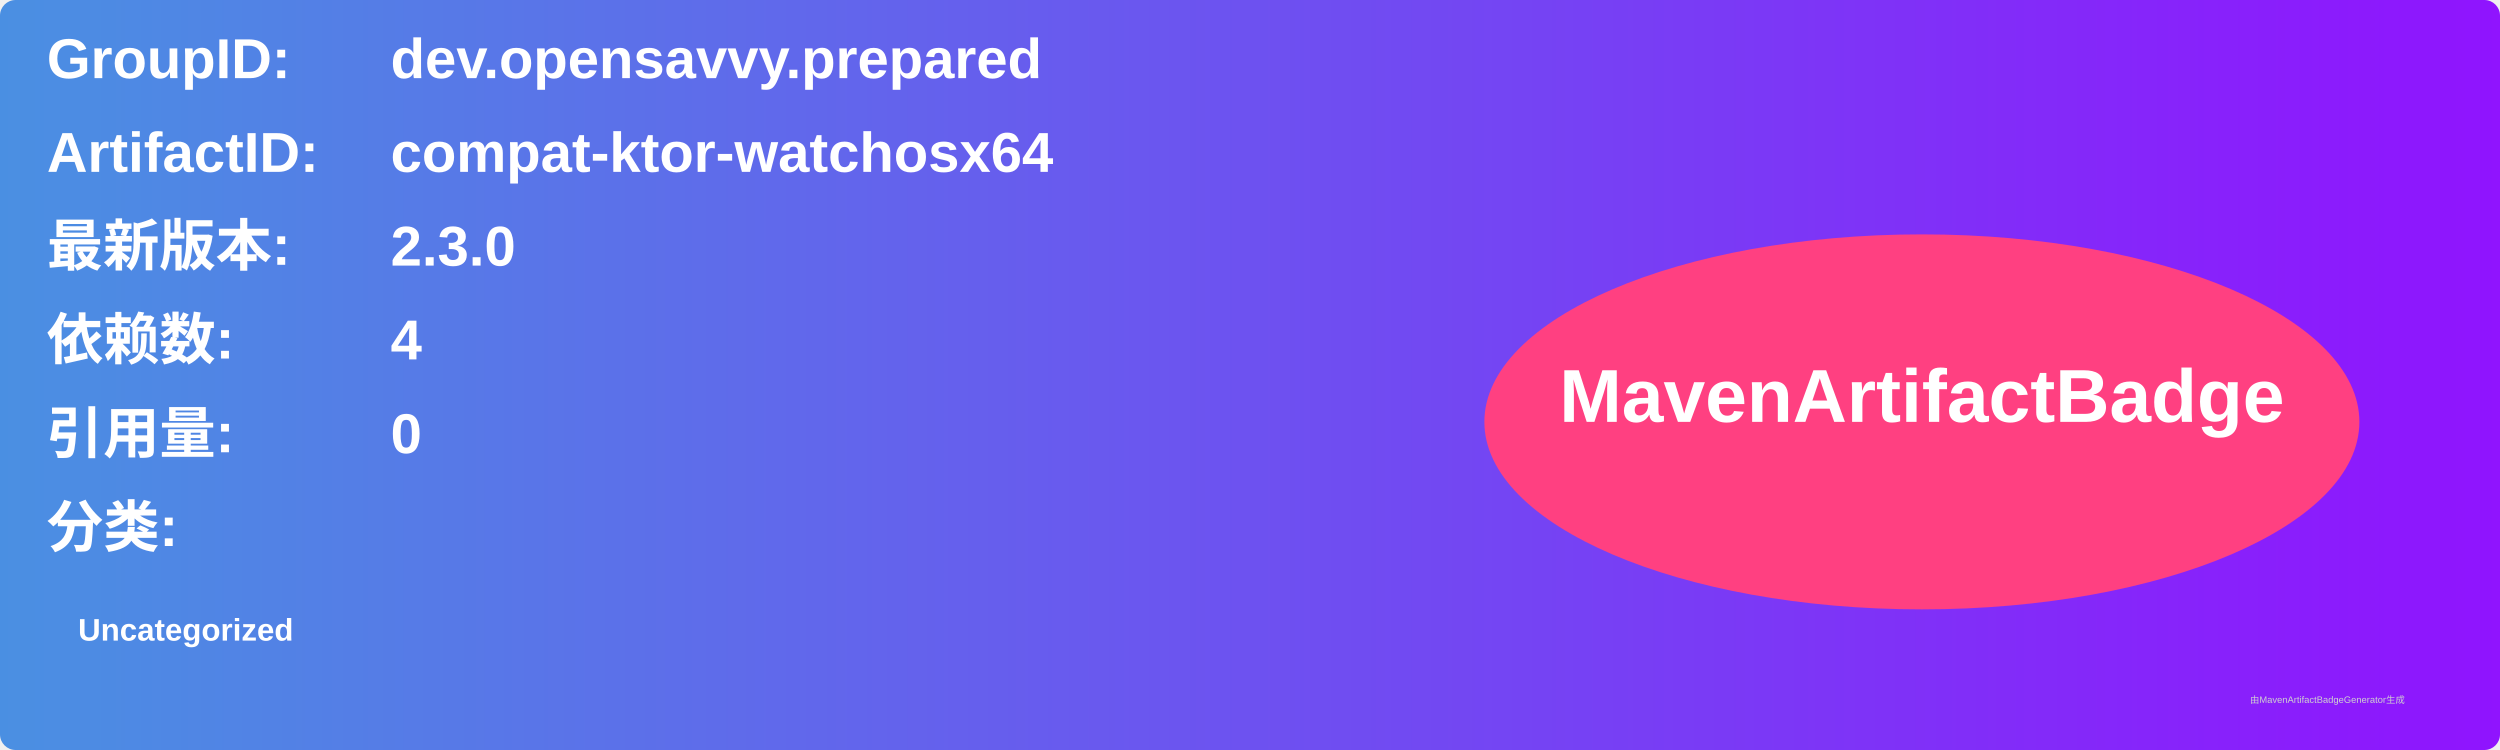
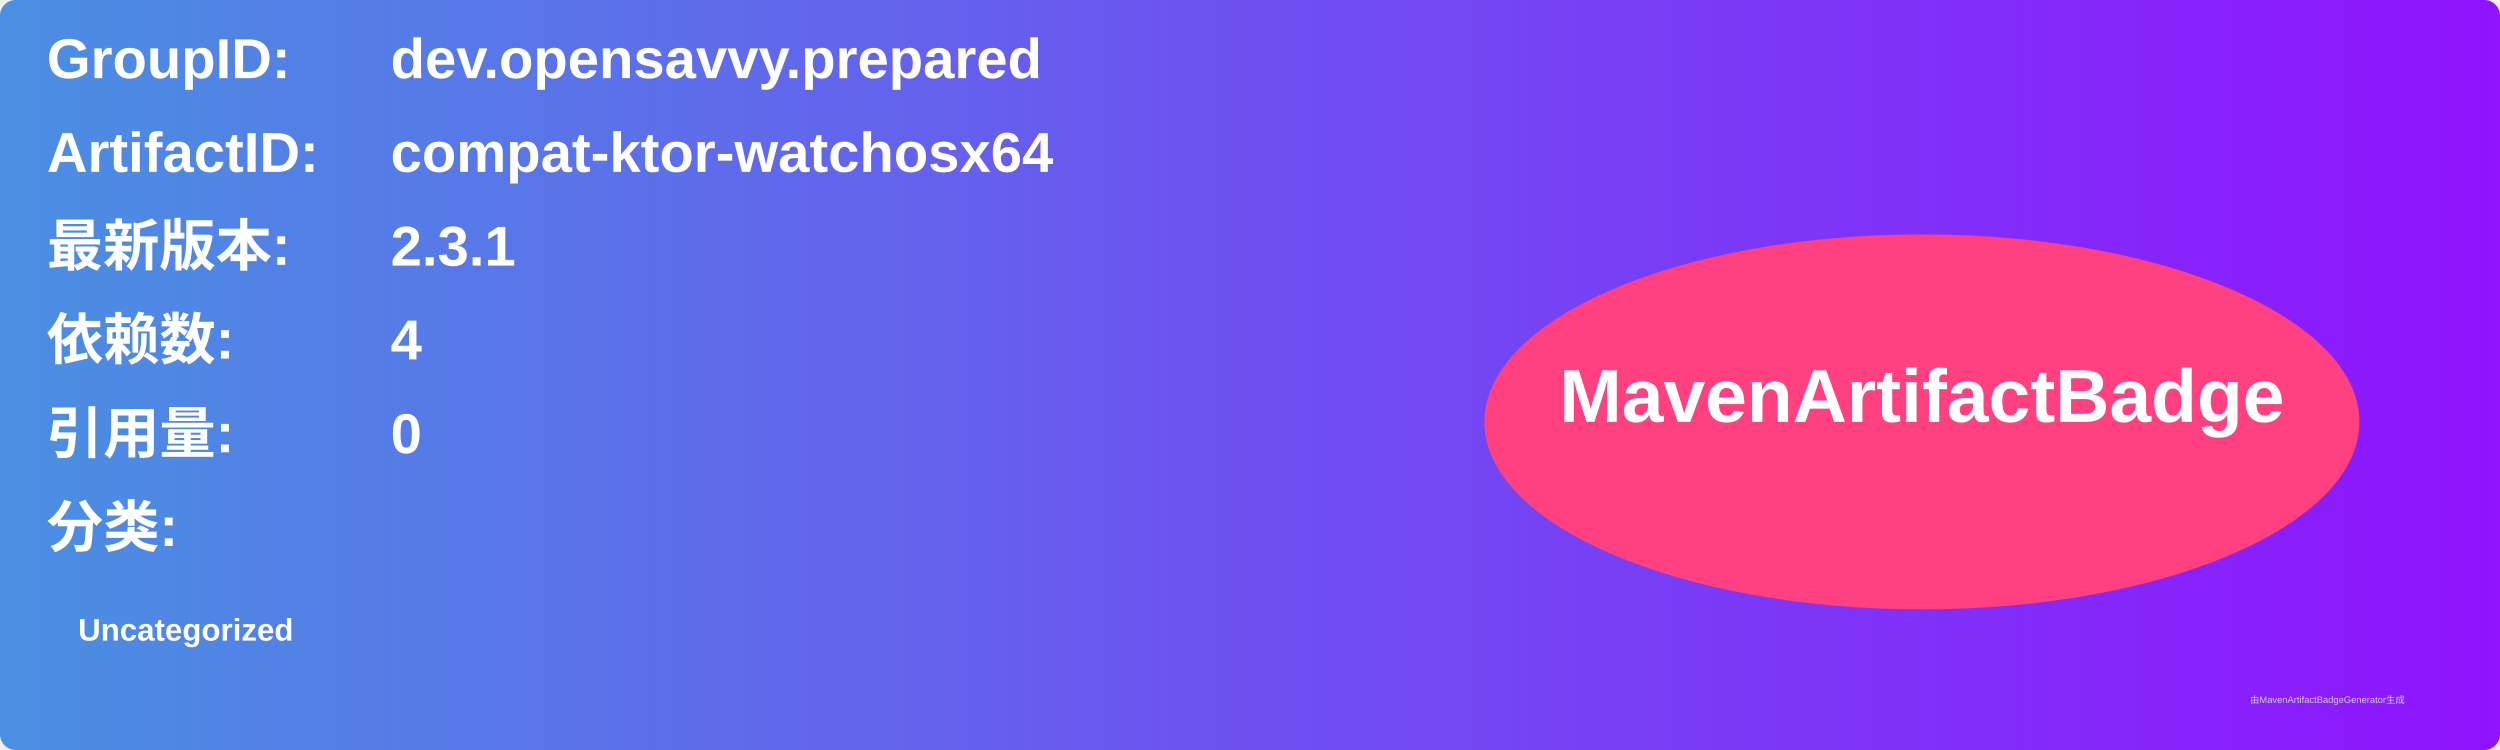
<svg xmlns="http://www.w3.org/2000/svg" width="800" height="240" viewBox="0 0 800 240">
  <linearGradient id="grad" x1="0%" y1="0%" x2="100%" y2="0%">
    <stop offset="0%" stop-color="#4a90e2" />
    <stop offset="100%" stop-color="#9013fe" />
  </linearGradient>
  <rect width="100%" height="100%" rx="5" ry="5" fill="url(#grad)" />
  <g transform="translate(15, 15)">
    <text x="0" y="10" font-family="Arial" font-size="18" fill="white" font-weight="bold" width="260">GroupID:</text>
    <text x="110" y="10" font-family="Arial" font-size="18" fill="white" font-weight="bold" width="460">dev.opensavvy.prepared</text>
    <text x="0" y="40" font-family="Arial" font-size="18" fill="white" font-weight="bold" width="260">ArtifactID:</text>
    <text x="110" y="40" font-family="Arial" font-size="18" fill="white" font-weight="bold" width="460">compat-ktor-watchosx64</text>
    <text x="0" y="70" font-family="Arial" font-size="18" fill="white" font-weight="bold">最新版本:</text>
    <text x="110" y="70" font-family="Arial" font-size="18" fill="white" font-weight="bold">
-       <tspan font-weight="bold">2.3.0</tspan>
+       <tspan font-weight="bold">2.3.1</tspan>
    </text>
    <text x="0" y="100" font-family="Arial" font-size="18" fill="white" font-weight="bold">依赖数: </text>
    <text x="110" y="100" font-family="Arial" font-size="18" fill="white">
      <tspan font-weight="bold">4</tspan>
    </text>
    <text x="0" y="130" font-family="Arial" font-size="18" fill="white" font-weight="bold">引用量: </text>
    <text x="110" y="130" font-family="Arial" font-size="18" fill="white">
      <tspan font-weight="bold">0</tspan>
    </text>
    <text x="0" y="160" font-family="Arial" font-size="18" fill="white" font-weight="bold">分类:</text>
    <text x="10" y="190" font-family="Arial" font-size="10" fill="white">
      <tspan font-weight="bold">Uncategorized</tspan>
    </text>
    <ellipse cx="600" cy="120" rx="140" ry="60" fill="#ff4081" />
    <text x="600" y="120" text-anchor="middle" font-family="Arial" font-size="24" fill="white" font-weight="bold">MavenArtifactBadge</text>
  </g>
  <text x="720" y="225" font-family="Arial" font-size="3" fill="#d0d0d0">由MavenArtifactBadgeGenerator生成</text>
</svg>
